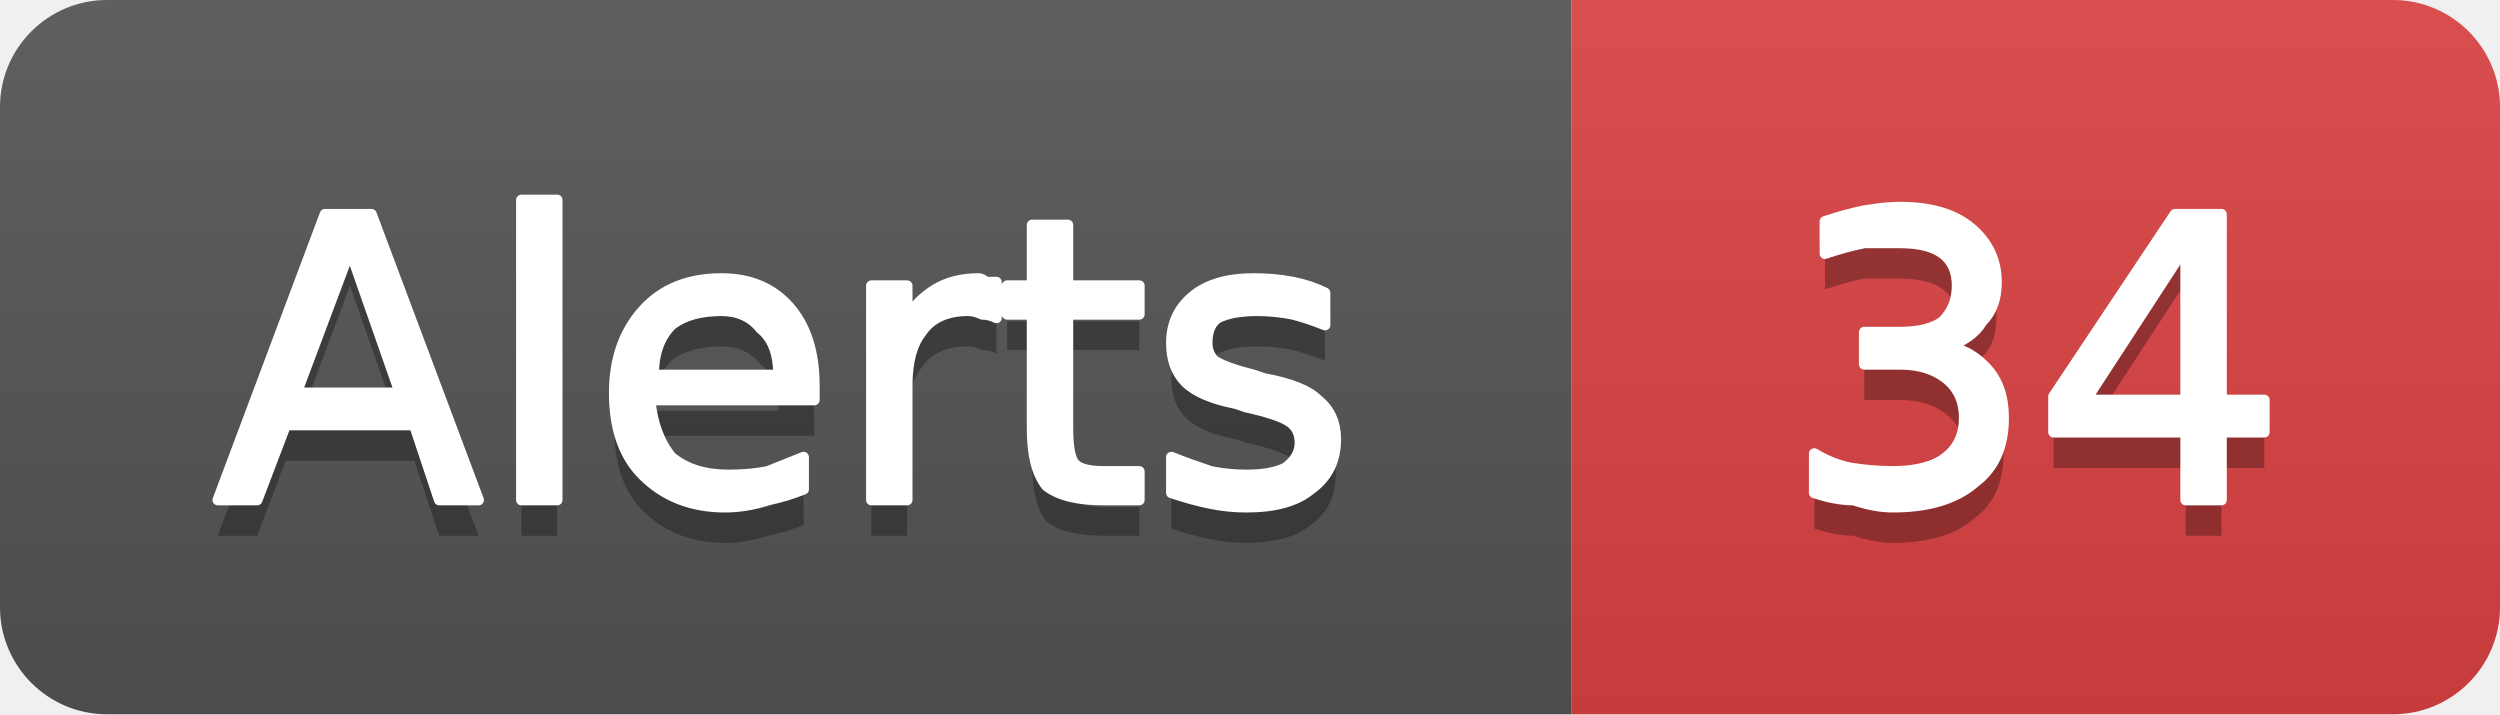
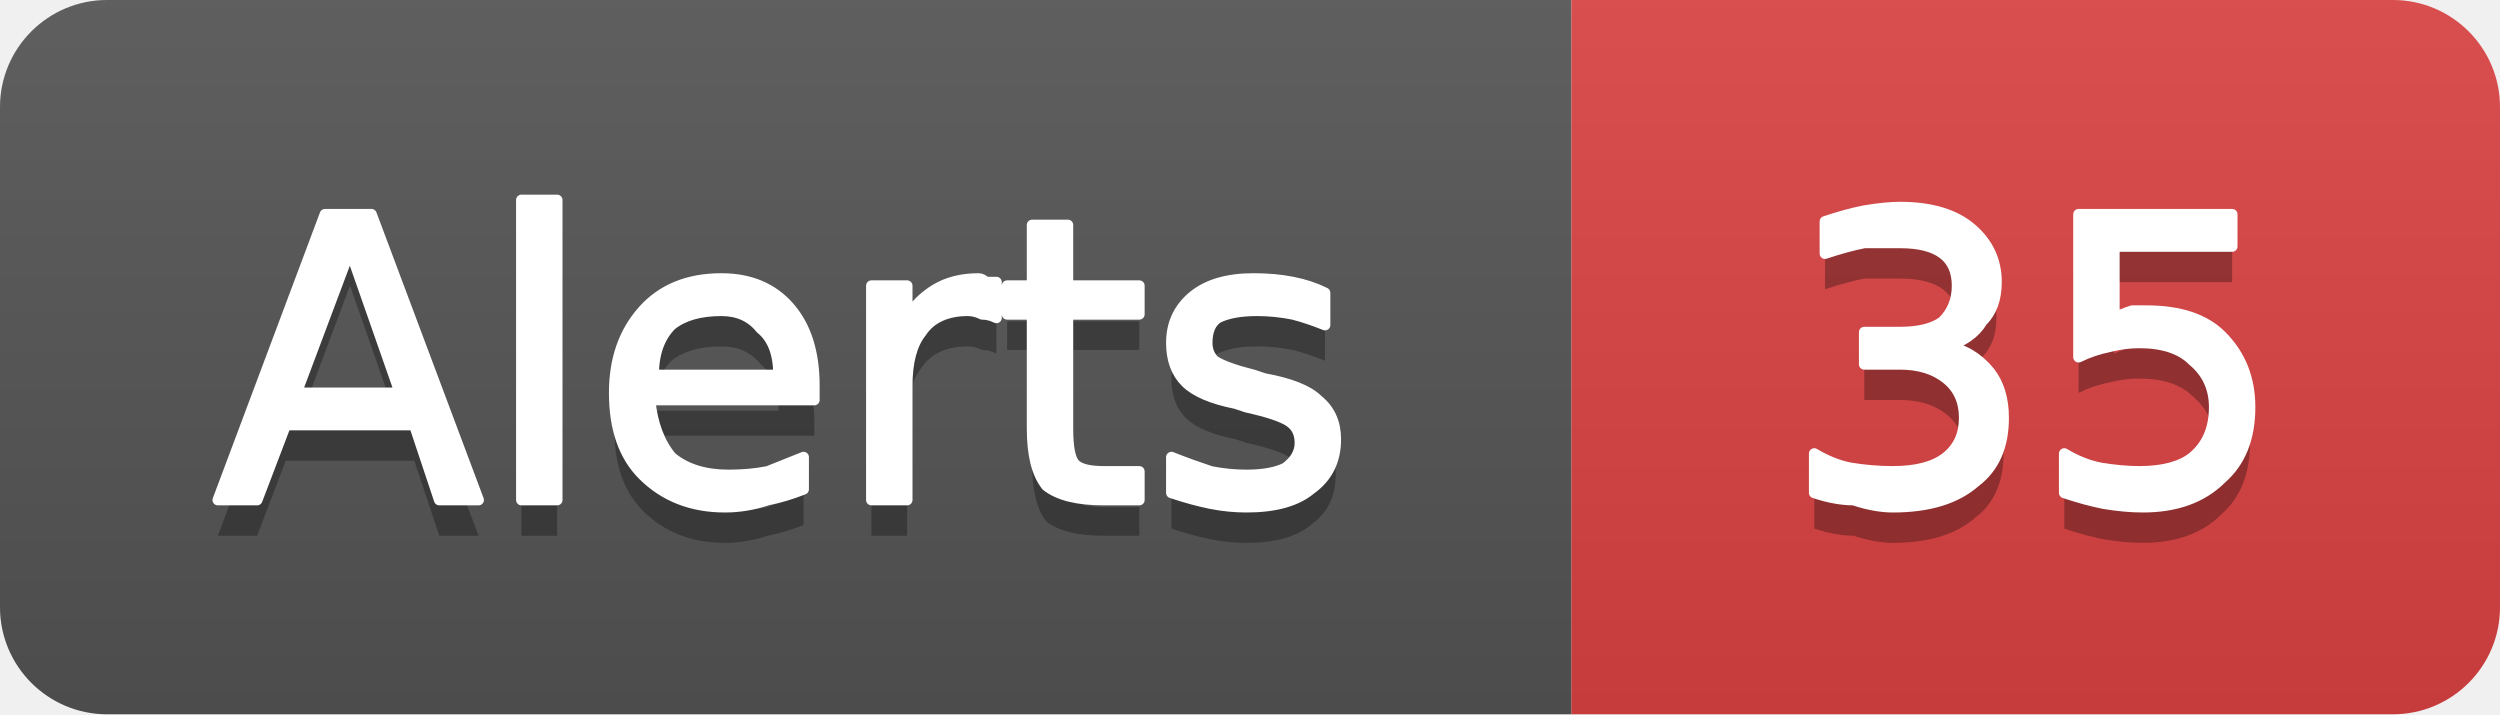
- <svg xmlns="http://www.w3.org/2000/svg" width="70" height="20" viewBox="0 0 70 20" role="img" aria-label="Alerts: 34">
+ <svg xmlns="http://www.w3.org/2000/svg" width="70" height="20" viewBox="0 0 70 20" role="img" aria-label="Alerts: 35">
  <linearGradient id="g-cluster_alert_count" x2="0" y2="100%">
    <stop offset="0" stop-color="#bbb" stop-opacity=".1" />
    <stop offset="1" stop-opacity=".1" />
  </linearGradient>
  <clipPath id="r-cluster_alert_count">
    <rect width="70" height="20" rx="3" fill="#fff" />
  </clipPath>
  <g clip-path="url(#r-cluster_alert_count)">
    <rect width="44" height="20" fill="#555" />
    <rect x="44" width="26" height="20" fill="#dd4343" />
    <rect width="70" height="20" fill="url(#g-cluster_alert_count)" />
    <path transform="translate(0 1)" fill="#010101" fill-opacity=".3" d="M9.8 7.0L8.3 11.0L11.2 11.0L9.8 7.0ZM9.1 6.0L10.4 6.0L13.4 14.0L12.3 14.0L11.6 11.9L8.0 11.9L7.2 14.0L6.1 14.0L9.1 6.0ZM14.6 5.6L15.6 5.6L15.6 14.0L14.6 14.0L14.6 5.6ZM22.8 10.8L22.8 11.2L18.2 11.2Q18.3 12.2 18.8 12.8Q19.4 13.3 20.4 13.3Q21.0 13.3 21.5 13.2Q22.0 13.0 22.5 12.8L22.5 13.7Q22.0 13.9 21.5 14.0Q20.9 14.2 20.3 14.2Q18.9 14.2 18.0 13.3Q17.2 12.5 17.2 11.0Q17.2 9.6 18.0 8.7Q18.8 7.8 20.2 7.8Q21.4 7.8 22.1 8.6Q22.8 9.4 22.8 10.8ZM21.8 10.5Q21.8 9.6 21.3 9.2Q20.9 8.7 20.2 8.7Q19.3 8.7 18.8 9.1Q18.3 9.6 18.3 10.5L21.8 10.5ZM27.9 8.9Q27.7 8.8 27.5 8.8Q27.3 8.7 27.1 8.7Q26.2 8.7 25.8 9.3Q25.4 9.8 25.4 10.8L25.4 14.0L24.4 14.0L24.4 8.0L25.4 8.0L25.4 8.9Q25.7 8.4 26.2 8.1Q26.7 7.8 27.4 7.8Q27.5 7.8 27.6 7.9Q27.7 7.9 27.9 7.9L27.9 8.9ZM29.9 6.3L29.9 8.0L31.9 8.0L31.9 8.8L29.9 8.8L29.9 12.0Q29.9 12.8 30.1 13.0Q30.3 13.2 30.9 13.2L31.9 13.2L31.9 14.0L30.9 14.0Q29.8 14.0 29.3 13.6Q28.9 13.1 28.9 12.0L28.9 8.8L28.2 8.8L28.2 8.0L28.9 8.0L28.9 6.3L29.9 6.3ZM37.1 8.2L37.1 9.1Q36.6 8.9 36.2 8.8Q35.7 8.7 35.2 8.7Q34.5 8.7 34.1 8.9Q33.8 9.1 33.8 9.6Q33.8 9.9 34.0 10.1Q34.3 10.3 35.1 10.5L35.4 10.6Q36.5 10.8 36.9 11.2Q37.4 11.6 37.4 12.3Q37.4 13.2 36.7 13.7Q36.1 14.2 34.9 14.2Q34.4 14.2 33.9 14.1Q33.4 14.0 32.8 13.8L32.8 12.8Q33.3 13.0 33.9 13.2Q34.4 13.3 34.9 13.3Q35.6 13.3 36.0 13.1Q36.4 12.8 36.4 12.4Q36.4 12.0 36.1 11.8Q35.8 11.6 34.9 11.4L34.6 11.3Q33.6 11.1 33.2 10.7Q32.8 10.3 32.8 9.6Q32.8 8.8 33.4 8.3Q34.0 7.8 35.1 7.8Q35.7 7.8 36.2 7.9Q36.7 8.0 37.1 8.2Z" />
    <path fill="#fff" stroke="#fff" stroke-width="0.3" stroke-linejoin="round" d="M9.8 7.0L8.3 11.0L11.2 11.0L9.8 7.0ZM9.1 6.0L10.4 6.0L13.4 14.0L12.3 14.0L11.6 11.9L8.0 11.9L7.2 14.0L6.1 14.0L9.1 6.0ZM14.6 5.6L15.6 5.6L15.6 14.0L14.6 14.0L14.6 5.6ZM22.8 10.8L22.8 11.2L18.2 11.2Q18.3 12.2 18.8 12.8Q19.4 13.3 20.4 13.3Q21.0 13.3 21.5 13.2Q22.0 13.0 22.5 12.8L22.5 13.7Q22.0 13.9 21.5 14.0Q20.9 14.2 20.3 14.2Q18.9 14.2 18.0 13.3Q17.2 12.5 17.2 11.0Q17.2 9.6 18.0 8.7Q18.8 7.8 20.2 7.8Q21.4 7.8 22.1 8.6Q22.8 9.4 22.8 10.8ZM21.8 10.5Q21.8 9.6 21.3 9.2Q20.9 8.7 20.2 8.7Q19.3 8.7 18.8 9.1Q18.3 9.6 18.3 10.5L21.8 10.5ZM27.9 8.9Q27.7 8.8 27.5 8.8Q27.3 8.7 27.1 8.7Q26.2 8.7 25.8 9.3Q25.4 9.8 25.4 10.8L25.4 14.0L24.4 14.0L24.4 8.0L25.4 8.0L25.4 8.9Q25.7 8.4 26.2 8.1Q26.7 7.8 27.4 7.8Q27.5 7.8 27.6 7.9Q27.7 7.9 27.9 7.9L27.9 8.9ZM29.9 6.3L29.9 8.0L31.9 8.0L31.9 8.8L29.9 8.8L29.9 12.0Q29.9 12.8 30.1 13.0Q30.3 13.2 30.9 13.2L31.9 13.2L31.9 14.0L30.9 14.0Q29.8 14.0 29.3 13.6Q28.9 13.1 28.9 12.0L28.9 8.8L28.2 8.8L28.2 8.0L28.9 8.0L28.9 6.3L29.9 6.3ZM37.1 8.2L37.1 9.1Q36.6 8.9 36.2 8.8Q35.7 8.7 35.2 8.7Q34.5 8.7 34.1 8.9Q33.8 9.1 33.8 9.6Q33.8 9.9 34.0 10.1Q34.3 10.3 35.1 10.5L35.4 10.6Q36.5 10.8 36.9 11.2Q37.4 11.6 37.4 12.3Q37.4 13.2 36.7 13.7Q36.1 14.2 34.9 14.2Q34.4 14.2 33.9 14.1Q33.4 14.0 32.8 13.8L32.8 12.8Q33.3 13.0 33.9 13.2Q34.4 13.3 34.9 13.3Q35.6 13.3 36.0 13.1Q36.4 12.8 36.4 12.4Q36.4 12.0 36.1 11.8Q35.8 11.6 34.9 11.4L34.6 11.3Q33.6 11.1 33.2 10.7Q32.8 10.3 32.8 9.6Q32.8 8.8 33.4 8.3Q34.0 7.8 35.1 7.8Q35.7 7.8 36.2 7.9Q36.7 8.0 37.1 8.2Z" />
-     <path transform="translate(0 1)" fill="#010101" fill-opacity=".3" d="M54.5 9.7Q55.2 9.8 55.7 10.4Q56.1 10.9 56.1 11.7Q56.1 12.9 55.3 13.5Q54.5 14.2 53.0 14.2Q52.5 14.2 51.9 14.0Q51.4 14.0 50.8 13.8L50.8 12.7Q51.3 13.0 51.8 13.1Q52.4 13.2 53.0 13.2Q54.0 13.2 54.5 12.8Q55.0 12.4 55.0 11.7Q55.0 11.0 54.5 10.6Q54.0 10.2 53.2 10.2L52.2 10.2L52.2 9.3L53.2 9.3Q54.0 9.3 54.4 9.0Q54.8 8.6 54.8 8.0Q54.8 7.4 54.4 7.1Q54.0 6.8 53.2 6.8Q52.7 6.8 52.2 6.8Q51.7 6.9 51.1 7.1L51.1 6.2Q51.7 6.0 52.2 5.9Q52.8 5.8 53.2 5.8Q54.5 5.8 55.2 6.4Q55.9 7.0 55.9 7.9Q55.9 8.6 55.5 9.0Q55.2 9.5 54.5 9.7ZM61.2 6.9L58.4 11.2L61.2 11.2L61.2 6.9ZM60.9 6.0L62.2 6.0L62.2 11.2L63.4 11.2L63.4 12.1L62.2 12.1L62.2 14.0L61.2 14.0L61.2 12.1L57.5 12.1L57.5 11.1L60.9 6.0Z" />
-     <path fill="#fff" stroke="#fff" stroke-width="0.3" stroke-linejoin="round" d="M54.5 9.7Q55.2 9.8 55.7 10.4Q56.1 10.9 56.1 11.7Q56.1 12.9 55.3 13.5Q54.5 14.2 53.0 14.2Q52.5 14.2 51.9 14.0Q51.4 14.0 50.8 13.8L50.8 12.7Q51.3 13.0 51.8 13.1Q52.4 13.2 53.0 13.2Q54.0 13.2 54.5 12.8Q55.0 12.4 55.0 11.7Q55.0 11.0 54.5 10.6Q54.0 10.2 53.2 10.2L52.2 10.2L52.2 9.3L53.2 9.3Q54.0 9.3 54.4 9.0Q54.8 8.6 54.8 8.0Q54.8 7.4 54.4 7.1Q54.0 6.8 53.2 6.8Q52.7 6.8 52.2 6.8Q51.7 6.9 51.1 7.1L51.1 6.2Q51.7 6.0 52.2 5.9Q52.8 5.8 53.2 5.8Q54.5 5.8 55.2 6.4Q55.9 7.0 55.9 7.9Q55.9 8.6 55.5 9.0Q55.2 9.5 54.5 9.7ZM61.2 6.9L58.4 11.2L61.2 11.2L61.2 6.9ZM60.9 6.0L62.2 6.0L62.2 11.2L63.4 11.2L63.4 12.1L62.2 12.1L62.2 14.0L61.2 14.0L61.2 12.1L57.5 12.1L57.5 11.1L60.9 6.0Z" />
+     <path transform="translate(0 1)" fill="#010101" fill-opacity=".3" d="M54.5 9.7Q55.2 9.8 55.7 10.4Q56.1 10.9 56.1 11.7Q56.1 12.9 55.3 13.5Q54.5 14.2 53.0 14.2Q52.5 14.2 51.9 14.0Q51.4 14.0 50.8 13.8L50.8 12.7Q51.3 13.0 51.8 13.1Q52.4 13.2 53.0 13.2Q54.0 13.2 54.5 12.8Q55.0 12.4 55.0 11.7Q55.0 11.0 54.5 10.6Q54.0 10.2 53.2 10.2L52.2 10.2L52.2 9.3L53.2 9.3Q54.0 9.3 54.4 9.0Q54.8 8.6 54.8 8.0Q54.8 7.4 54.4 7.1Q54.0 6.8 53.2 6.8Q52.7 6.8 52.2 6.8Q51.7 6.9 51.1 7.1L51.1 6.2Q51.7 6.0 52.2 5.9Q52.8 5.8 53.2 5.8Q54.5 5.8 55.2 6.4Q55.9 7.0 55.9 7.9Q55.9 8.6 55.5 9.0Q55.2 9.5 54.5 9.7ZM58.2 6.0L62.5 6.0L62.5 6.9L59.2 6.9L59.2 8.9Q59.4 8.8 59.7 8.7Q59.9 8.7 60.1 8.7Q61.5 8.7 62.2 9.4Q63.0 10.2 63.0 11.4Q63.0 12.7 62.2 13.4Q61.4 14.2 60.0 14.2Q59.5 14.2 58.9 14.1Q58.4 14.0 57.8 13.8L57.8 12.7Q58.3 13.0 58.8 13.1Q59.4 13.2 59.9 13.2Q60.9 13.2 61.4 12.8Q62.0 12.3 62.0 11.4Q62.0 10.6 61.4 10.1Q60.9 9.6 59.9 9.6Q59.5 9.6 59.1 9.7Q58.6 9.8 58.2 10.0L58.2 6.0Z" />
+     <path fill="#fff" stroke="#fff" stroke-width="0.3" stroke-linejoin="round" d="M54.5 9.7Q55.2 9.8 55.7 10.4Q56.1 10.9 56.1 11.7Q56.1 12.9 55.3 13.5Q54.5 14.2 53.0 14.2Q52.5 14.2 51.9 14.0Q51.4 14.0 50.8 13.8L50.8 12.7Q51.3 13.0 51.8 13.1Q52.4 13.2 53.0 13.2Q54.0 13.2 54.5 12.8Q55.0 12.4 55.0 11.7Q55.0 11.0 54.5 10.6Q54.0 10.2 53.2 10.2L52.2 10.2L52.2 9.3L53.2 9.3Q54.0 9.3 54.4 9.0Q54.8 8.6 54.8 8.0Q54.8 7.4 54.4 7.1Q54.0 6.8 53.2 6.8Q52.7 6.8 52.2 6.8Q51.7 6.9 51.1 7.1L51.1 6.2Q51.7 6.0 52.2 5.9Q52.8 5.8 53.2 5.8Q54.5 5.8 55.2 6.4Q55.9 7.0 55.9 7.9Q55.9 8.6 55.5 9.0Q55.2 9.5 54.5 9.7ZM58.2 6.0L62.5 6.0L62.5 6.9L59.2 6.9L59.2 8.9Q59.4 8.8 59.7 8.7Q59.9 8.7 60.1 8.7Q61.5 8.7 62.2 9.4Q63.0 10.2 63.0 11.4Q63.0 12.7 62.2 13.4Q61.4 14.2 60.0 14.2Q59.5 14.2 58.9 14.1Q58.4 14.0 57.8 13.8L57.8 12.7Q58.3 13.0 58.8 13.1Q59.4 13.2 59.9 13.2Q60.9 13.2 61.4 12.8Q62.0 12.3 62.0 11.4Q62.0 10.6 61.4 10.1Q60.9 9.6 59.9 9.6Q59.5 9.6 59.1 9.7Q58.6 9.8 58.2 10.0L58.2 6.0Z" />
  </g>
</svg>
